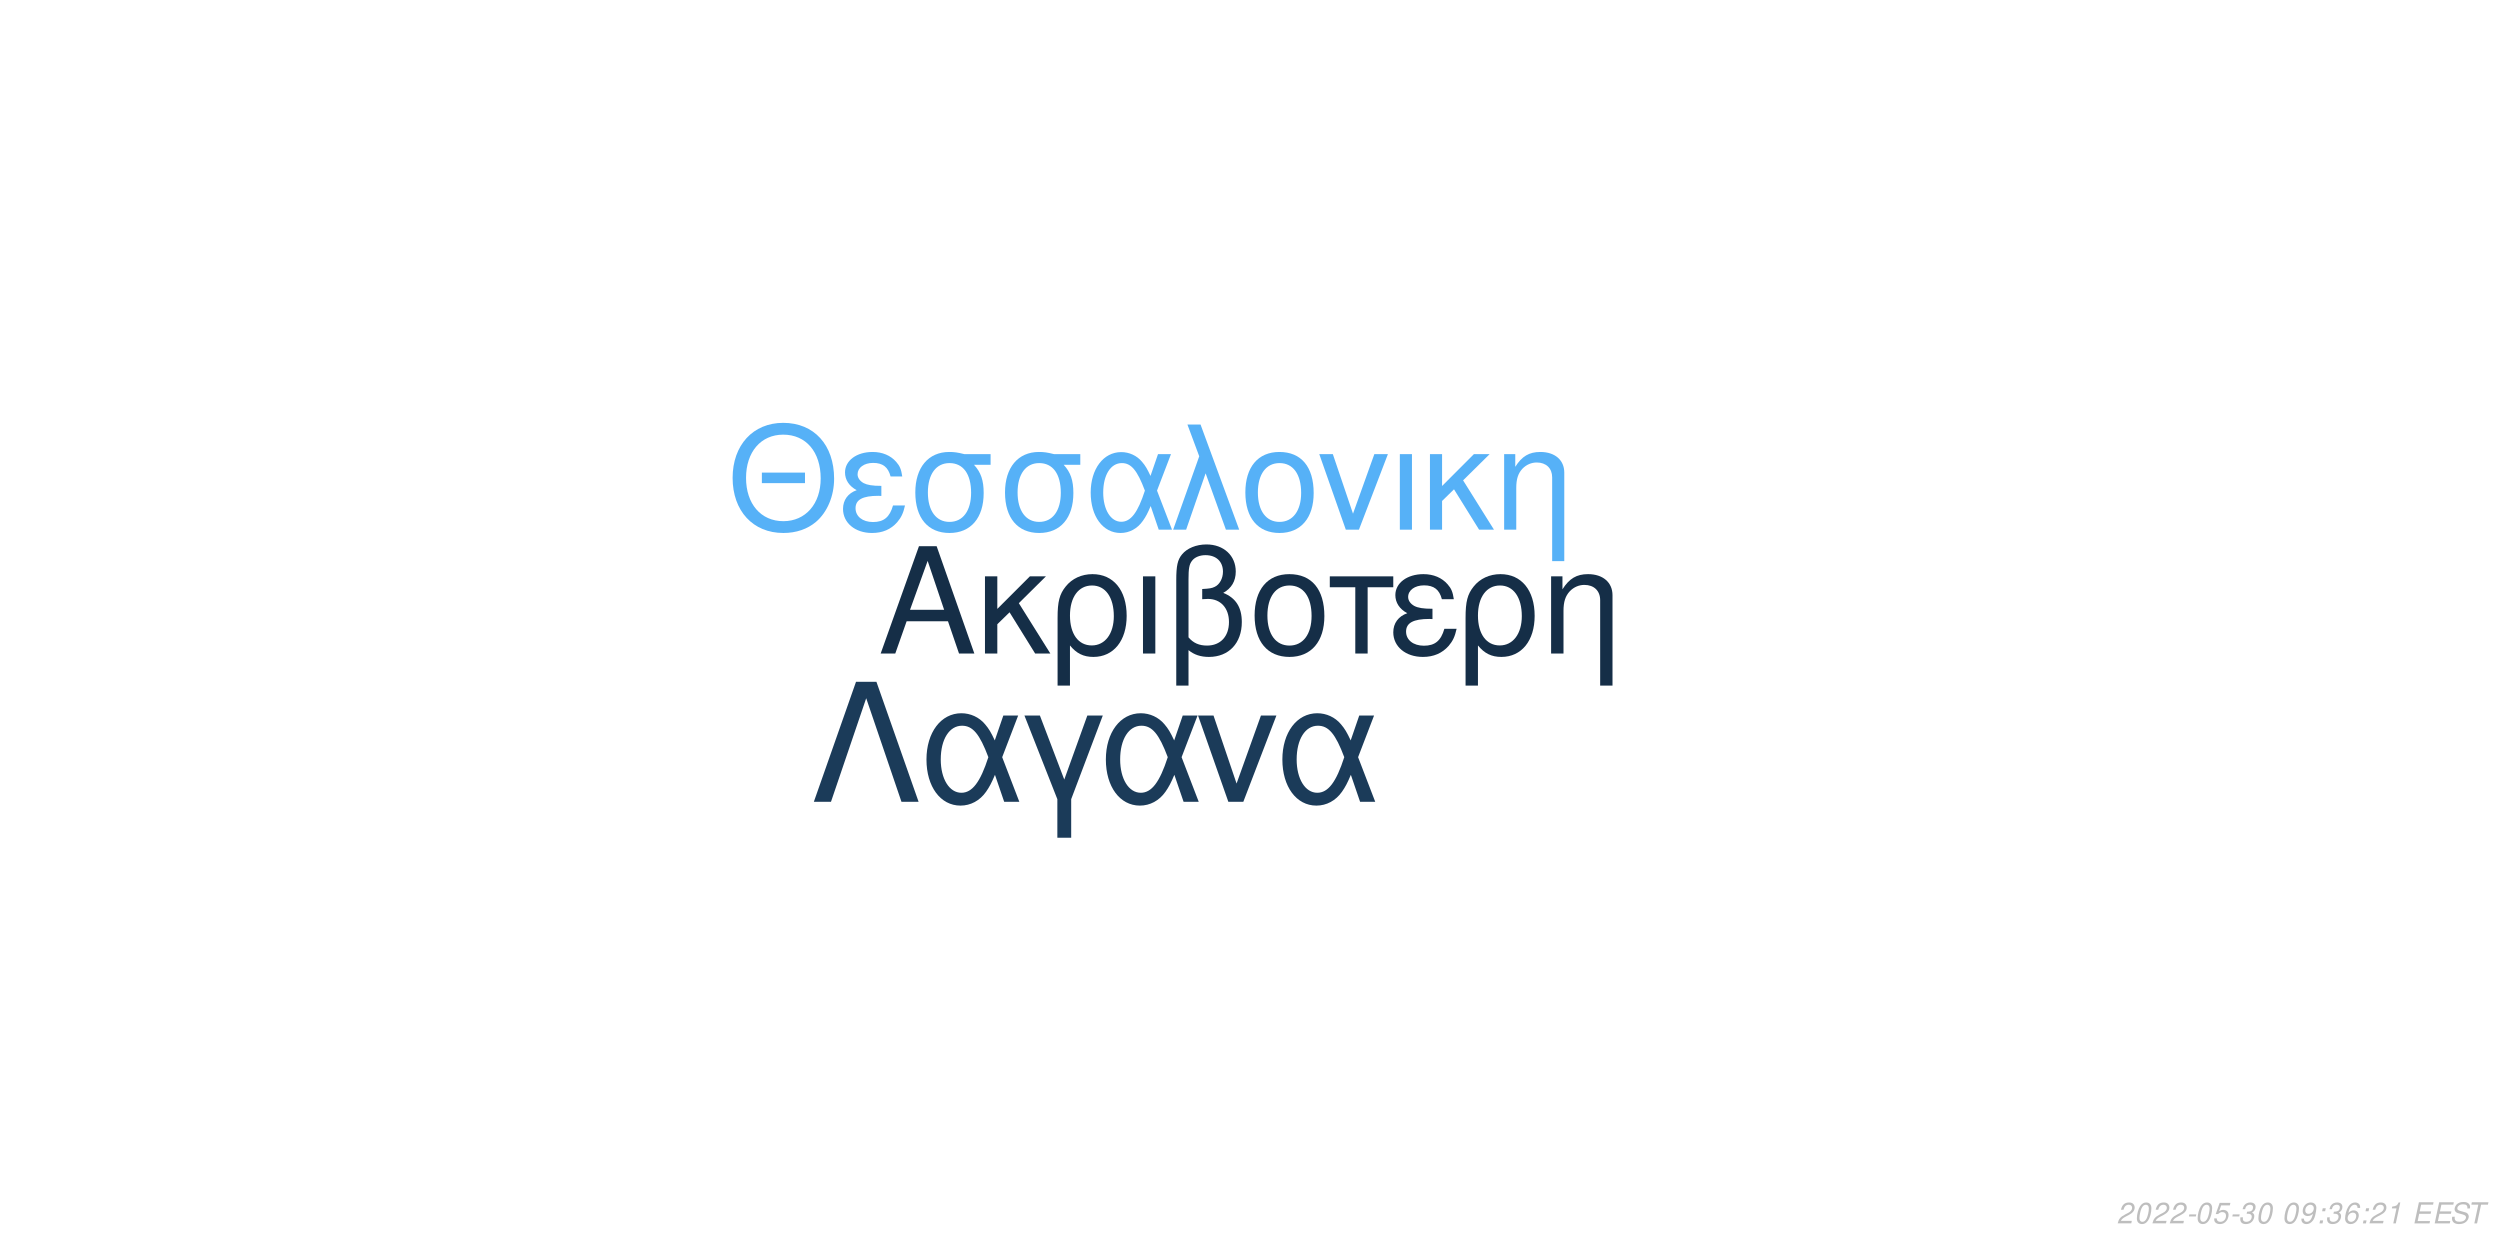
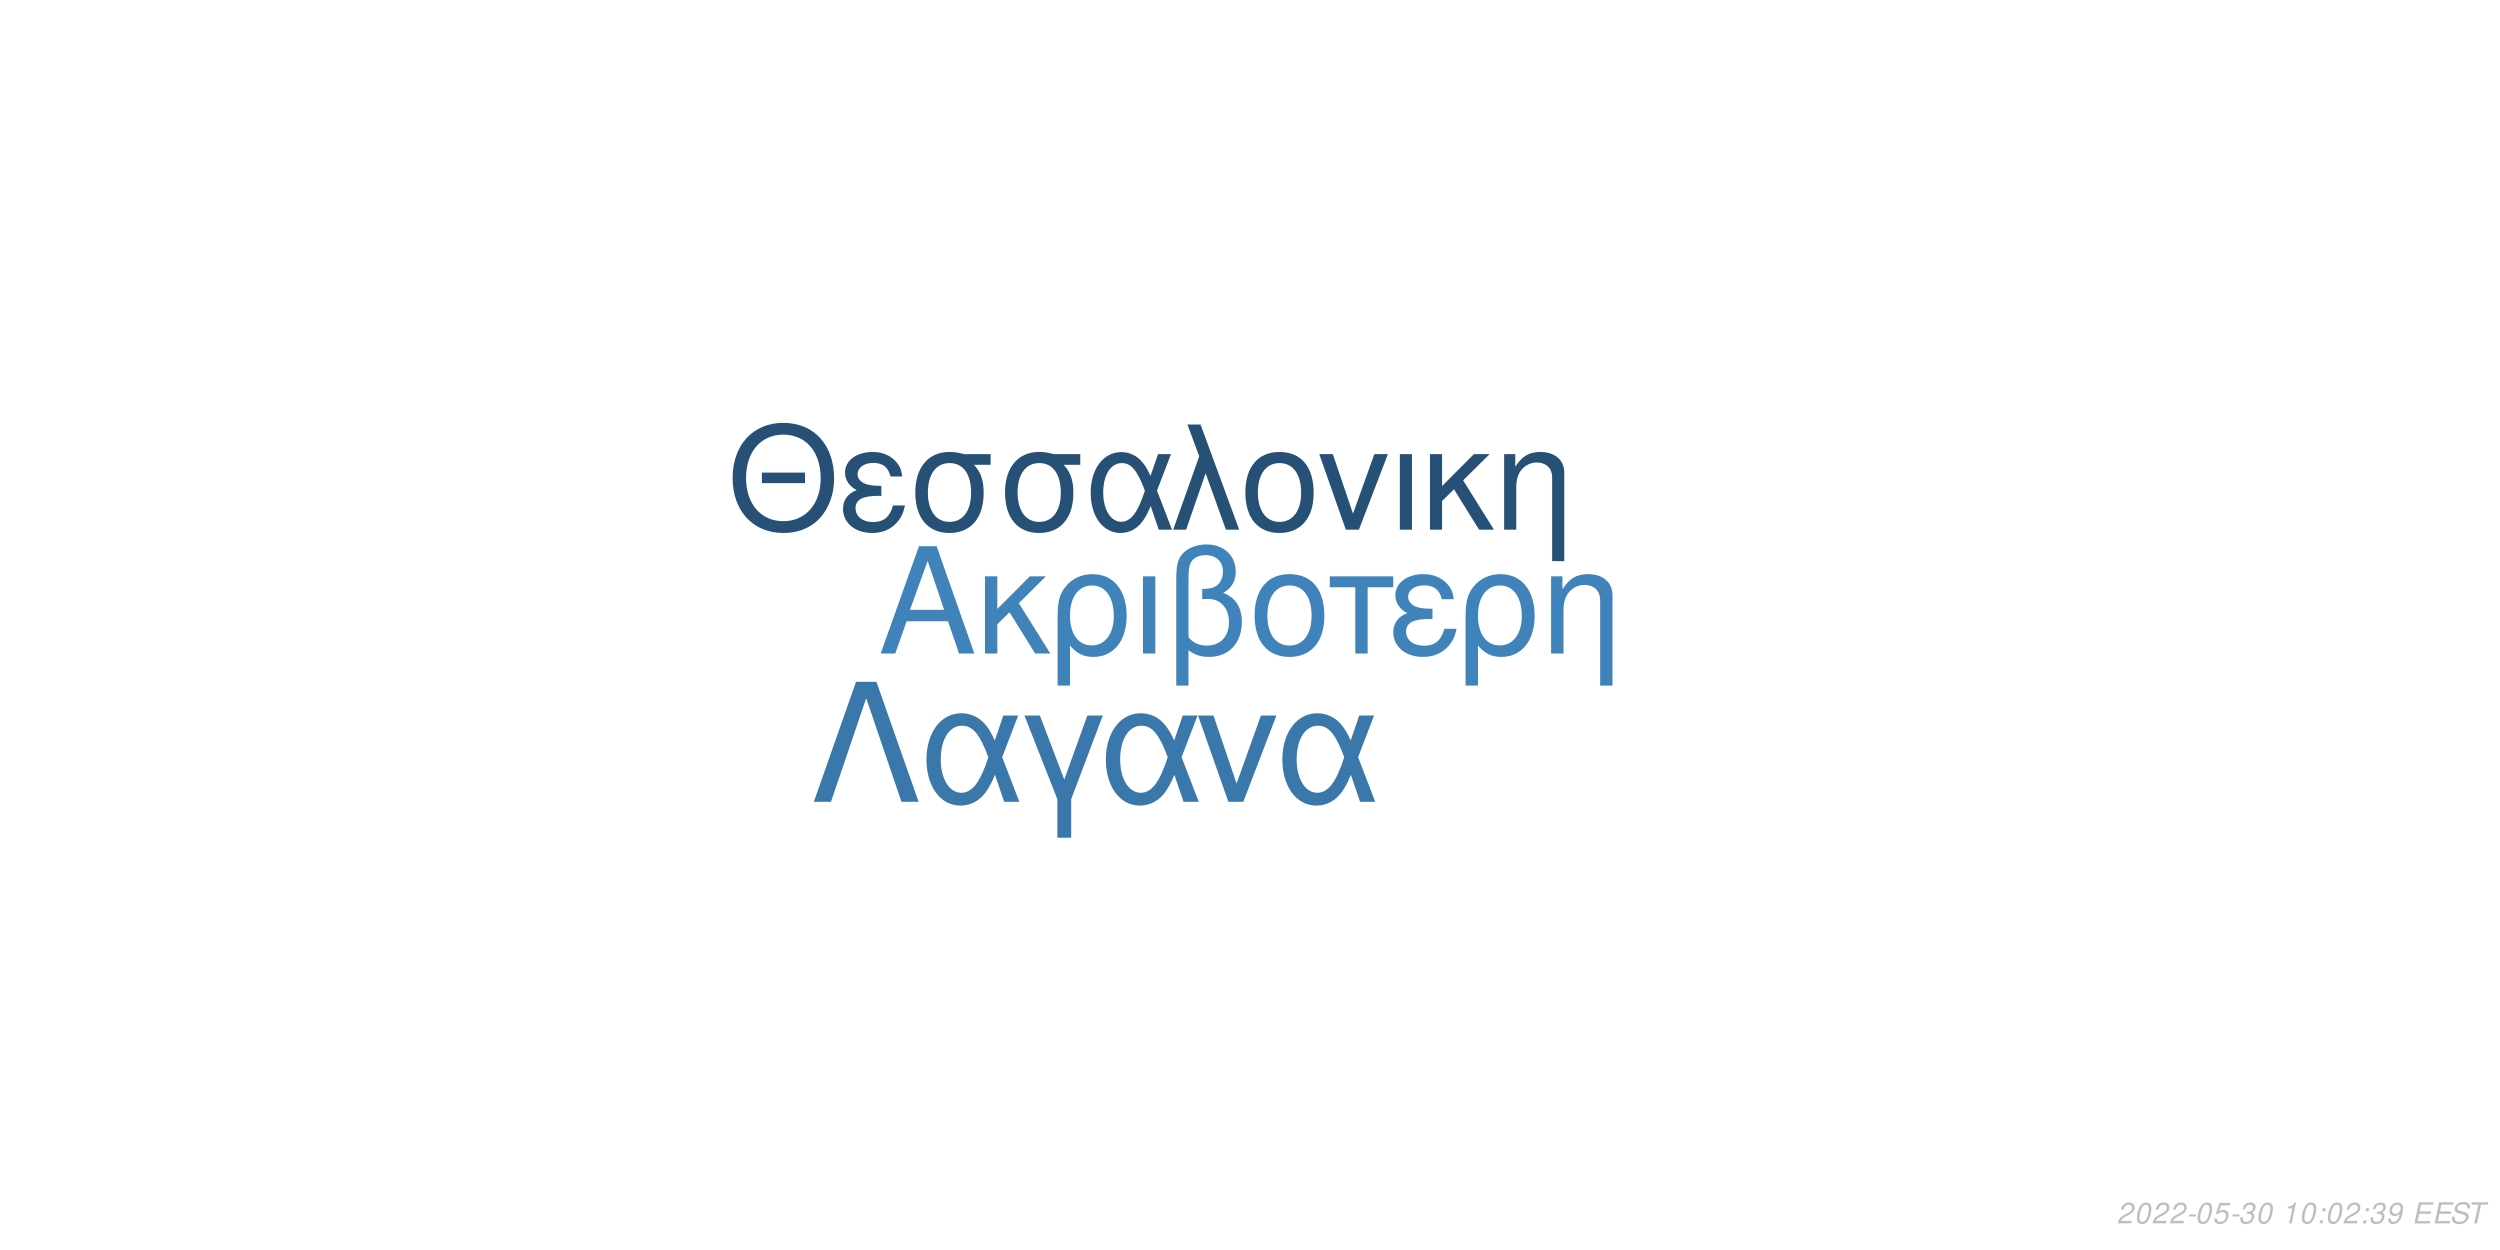
<svg xmlns="http://www.w3.org/2000/svg" xmlns:xlink="http://www.w3.org/1999/xlink" width="864pt" height="432pt" viewBox="0 0 864 432" version="1.1">
  <defs>
    <g>
      <symbol overflow="visible" id="glyph0-0">
        <path style="stroke:none;" d="" />
      </symbol>
      <symbol overflow="visible" id="glyph0-1">
        <path style="stroke:none;" d="M 24.125 -11.141 L 27.938 0 L 33.234 0 L 20.203 -37.094 L 14.094 -37.094 L 0.859 0 L 5.906 0 L 9.828 -11.141 Z M 22.797 -15.109 L 11 -15.109 L 17.094 -32.016 Z M 22.797 -15.109 " />
      </symbol>
      <symbol overflow="visible" id="glyph0-2">
        <path style="stroke:none;" d="M 7.172 -15.422 L 7.172 -26.672 L 2.906 -26.672 L 2.906 0 L 7.172 0 L 7.172 -10.125 L 11.406 -14.25 L 20.25 0 L 25.5 0 L 14.609 -17.406 L 23.969 -26.672 L 18.422 -26.672 Z M 7.172 -15.422 " />
      </symbol>
      <symbol overflow="visible" id="glyph0-3">
        <path style="stroke:none;" d="M 3 11.094 L 7.281 11.094 L 7.281 -2.797 C 9.516 -0.047 11.953 1.172 15.375 1.172 C 22.344 1.172 26.875 -4.422 26.875 -13.031 C 26.875 -21.891 22.297 -27.438 15.062 -27.438 C 11.297 -27.438 7.984 -25.906 5.797 -23.156 C 3.672 -20.516 3 -17.969 3 -12.359 Z M 14.906 -23.516 C 19.547 -23.516 22.438 -19.438 22.438 -12.922 C 22.438 -6.812 19.391 -2.797 14.812 -2.797 C 10.172 -2.797 7.281 -6.766 7.281 -13.125 C 7.281 -19.484 10.234 -23.516 14.906 -23.516 Z M 14.906 -23.516 " />
      </symbol>
      <symbol overflow="visible" id="glyph0-4">
        <path style="stroke:none;" d="M 3.516 0 L 7.781 0 L 7.781 -26.672 L 3.516 -26.672 Z M 3.516 0 " />
      </symbol>
      <symbol overflow="visible" id="glyph0-5">
        <path style="stroke:none;" d="M 4.016 11.094 L 8.25 11.094 L 8.25 -1.172 C 10.172 0.406 12.422 1.172 15.312 1.172 C 22.188 1.172 26.672 -3.609 26.672 -10.891 C 26.672 -15.984 24.578 -19.234 20.25 -20.969 C 23.109 -22.547 24.578 -25.031 24.578 -28.344 C 24.578 -33.844 20.406 -37.703 14.453 -37.703 C 10.938 -37.703 7.734 -36.391 6 -34.25 C 4.484 -32.422 4.016 -30.328 4.016 -25.391 Z M 8.25 -25.656 C 8.25 -29.359 8.5 -30.844 9.469 -32.062 C 10.375 -33.281 12.156 -34 14.094 -34 C 17.812 -34 20.156 -31.812 20.156 -28.297 C 20.156 -25.953 18.984 -23.812 17.297 -23.047 C 16.281 -22.547 15.469 -22.438 12.984 -22.297 L 12.984 -18.781 C 13.734 -18.828 14.344 -18.875 14.969 -18.875 C 19.344 -18.875 22.234 -15.719 22.234 -10.891 C 22.234 -5.906 19.281 -2.75 14.656 -2.75 C 11.953 -2.75 9.922 -3.609 8.25 -5.594 Z M 8.25 -25.656 " />
      </symbol>
      <symbol overflow="visible" id="glyph0-6">
        <path style="stroke:none;" d="M 14.094 -27.438 C 6.562 -27.438 2.094 -22.094 2.094 -13.125 C 2.094 -4.125 6.562 1.172 14.141 1.172 C 21.672 1.172 26.203 -4.172 26.203 -12.922 C 26.203 -22.188 21.828 -27.438 14.094 -27.438 Z M 14.141 -23.516 C 18.938 -23.516 21.781 -19.594 21.781 -12.984 C 21.781 -6.672 18.828 -2.75 14.141 -2.75 C 9.422 -2.75 6.516 -6.672 6.516 -13.125 C 6.516 -19.594 9.422 -23.516 14.141 -23.516 Z M 14.141 -23.516 " />
      </symbol>
      <symbol overflow="visible" id="glyph0-7">
        <path style="stroke:none;" d="M 7.891 0 L 12.156 0 L 12.156 -22.906 L 21.016 -22.906 L 21.016 -26.672 L -0.922 -26.672 L -0.922 -22.906 L 7.891 -22.906 Z M 7.891 0 " />
      </symbol>
      <symbol overflow="visible" id="glyph0-8">
        <path style="stroke:none;" d="M 14.562 -15.469 C 11.344 -15.469 9.562 -15.781 8.297 -16.438 C 6.922 -17.203 6.156 -18.328 6.156 -19.547 C 6.156 -21.891 8.453 -23.562 11.656 -23.562 C 15.062 -23.562 16.953 -22.094 17.812 -18.781 L 21.938 -18.781 C 21.578 -21.266 21.062 -22.5 19.797 -23.922 C 17.812 -26.203 14.906 -27.438 11.453 -27.438 C 5.797 -27.438 1.734 -24.375 1.734 -20.203 C 1.734 -17.609 3.156 -15.375 5.859 -13.938 C 2.797 -12.875 1.016 -10.484 1.016 -7.328 C 1.016 -2.391 5.297 1.172 11.25 1.172 C 14.969 1.172 17.906 -0.109 20.156 -2.641 C 21.578 -4.328 22.297 -5.797 22.906 -8.547 L 18.672 -8.547 C 17.5 -4.422 15.422 -2.703 11.609 -2.703 C 7.938 -2.703 5.438 -4.688 5.438 -7.578 C 5.438 -10.578 7.938 -11.953 13.484 -11.953 C 13.641 -11.953 14.094 -11.953 14.562 -11.906 Z M 14.562 -15.469 " />
      </symbol>
      <symbol overflow="visible" id="glyph0-9">
        <path style="stroke:none;" d="M 3.562 -26.672 L 3.562 0 L 7.844 0 L 7.844 -14.703 C 7.844 -17.906 8.5 -19.891 10.031 -21.531 C 11.406 -22.953 13.188 -23.719 15.062 -23.719 C 18.375 -23.719 20.516 -21.672 20.516 -18.469 L 20.516 11.094 L 24.781 11.094 L 24.781 -20.156 C 24.781 -24.578 21.469 -27.438 16.328 -27.438 C 12.359 -27.438 9.828 -25.906 7.484 -22.188 L 7.484 -26.672 Z M 3.562 -26.672 " />
      </symbol>
      <symbol overflow="visible" id="glyph1-0">
        <path style="stroke:none;" d="" />
      </symbol>
      <symbol overflow="visible" id="glyph1-1">
        <path style="stroke:none;" d="M 26.859 -19.734 L 11.953 -19.734 L 11.953 -16.094 L 26.859 -16.094 Z M 19.328 -36.922 C 8.922 -36.922 1.844 -29.25 1.844 -17.891 C 1.844 -6.484 8.875 1.141 19.391 1.141 C 23.812 1.141 27.703 -0.203 30.641 -2.688 C 34.578 -6.031 36.922 -11.656 36.922 -17.594 C 36.922 -29.297 30 -36.922 19.328 -36.922 Z M 19.328 -32.844 C 27.203 -32.844 32.281 -26.906 32.281 -17.688 C 32.281 -8.922 27.062 -2.938 19.391 -2.938 C 11.609 -2.938 6.484 -8.922 6.484 -17.891 C 6.484 -26.859 11.609 -32.844 19.328 -32.844 Z M 19.328 -32.844 " />
      </symbol>
      <symbol overflow="visible" id="glyph1-2">
        <path style="stroke:none;" d="M 14.25 -15.141 C 11.109 -15.141 9.375 -15.453 8.125 -16.094 C 6.781 -16.844 6.031 -17.938 6.031 -19.141 C 6.031 -21.422 8.266 -23.078 11.406 -23.078 C 14.75 -23.078 16.594 -21.625 17.438 -18.391 L 21.469 -18.391 C 21.125 -20.828 20.625 -22.031 19.391 -23.422 C 17.438 -25.656 14.594 -26.859 11.219 -26.859 C 5.688 -26.859 1.688 -23.875 1.688 -19.781 C 1.688 -17.234 3.094 -15.047 5.734 -13.656 C 2.734 -12.609 1 -10.266 1 -7.172 C 1 -2.344 5.188 1.141 11.016 1.141 C 14.656 1.141 17.547 -0.094 19.734 -2.594 C 21.125 -4.234 21.828 -5.688 22.422 -8.375 L 18.281 -8.375 C 17.141 -4.328 15.094 -2.641 11.359 -2.641 C 7.766 -2.641 5.328 -4.578 5.328 -7.422 C 5.328 -10.359 7.766 -11.703 13.203 -11.703 C 13.359 -11.703 13.797 -11.703 14.25 -11.656 Z M 14.25 -15.141 " />
      </symbol>
      <symbol overflow="visible" id="glyph1-3">
        <path style="stroke:none;" d="M 29 -26.109 L 19.938 -26.109 C 17.594 -26.703 16.438 -26.859 14.703 -26.859 C 7.469 -26.859 2.984 -21.469 2.984 -12.859 C 2.984 -4.031 7.375 1.141 14.797 1.141 C 22.172 1.141 26.609 -4.078 26.609 -12.656 C 26.609 -17.047 25.656 -19.828 23.266 -22.422 L 29 -22.422 Z M 14.797 -23.016 C 19.531 -23.016 22.266 -19.234 22.266 -12.75 C 22.266 -6.531 19.438 -2.688 14.797 -2.688 C 10.172 -2.688 7.328 -6.531 7.328 -12.859 C 7.328 -19.188 10.172 -23.016 14.797 -23.016 Z M 14.797 -23.016 " />
      </symbol>
      <symbol overflow="visible" id="glyph1-4">
        <path style="stroke:none;" d="M 29.344 -26.109 L 24.859 -26.109 L 22.266 -18.578 C 21.125 -21.031 20.484 -22.125 19.328 -23.469 C 17.547 -25.609 14.906 -26.812 12.156 -26.812 C 5.984 -26.812 1.594 -20.984 1.594 -12.812 C 1.594 -4.578 5.828 1.141 11.906 1.141 C 14.953 1.141 17.734 -0.344 19.625 -3.047 C 20.672 -4.531 21.281 -5.688 22.328 -8.172 L 25.109 0 L 29.703 0 L 24.516 -13.5 Z M 20.328 -13.5 C 17.891 -5.922 15.453 -2.734 12.156 -2.734 C 8.516 -2.734 5.922 -6.922 5.922 -12.812 C 5.922 -18.938 8.516 -23.016 12.359 -23.016 C 15.594 -23.016 17.688 -20.531 20.328 -13.5 Z M 20.328 -13.5 " />
      </symbol>
      <symbol overflow="visible" id="glyph1-5">
        <path style="stroke:none;" d="M 1.094 0 L 5.578 0 L 12.312 -19.484 L 19.328 0 L 23.922 0 L 10.562 -36.328 L 6.031 -36.328 L 10.109 -25.359 Z M 1.094 0 " />
      </symbol>
      <symbol overflow="visible" id="glyph1-6">
        <path style="stroke:none;" d="M 13.797 -26.859 C 6.422 -26.859 2.047 -21.625 2.047 -12.859 C 2.047 -4.031 6.422 1.141 13.859 1.141 C 21.234 1.141 25.656 -4.078 25.656 -12.656 C 25.656 -21.719 21.375 -26.859 13.797 -26.859 Z M 13.859 -23.016 C 18.531 -23.016 21.328 -19.188 21.328 -12.703 C 21.328 -6.531 18.438 -2.688 13.859 -2.688 C 9.219 -2.688 6.375 -6.531 6.375 -12.859 C 6.375 -19.188 9.219 -23.016 13.859 -23.016 Z M 13.859 -23.016 " />
      </symbol>
      <symbol overflow="visible" id="glyph1-7">
        <path style="stroke:none;" d="M 14.297 0 L 24.312 -26.109 L 19.625 -26.109 L 12.25 -5.531 L 5.281 -26.109 L 0.594 -26.109 L 9.766 0 Z M 14.297 0 " />
      </symbol>
      <symbol overflow="visible" id="glyph1-8">
        <path style="stroke:none;" d="M 3.438 0 L 7.625 0 L 7.625 -26.109 L 3.438 -26.109 Z M 3.438 0 " />
      </symbol>
      <symbol overflow="visible" id="glyph1-9">
        <path style="stroke:none;" d="M 7.031 -15.094 L 7.031 -26.109 L 2.844 -26.109 L 2.844 0 L 7.031 0 L 7.031 -9.922 L 11.156 -13.953 L 19.828 0 L 24.969 0 L 14.297 -17.047 L 23.469 -26.109 L 18.031 -26.109 Z M 7.031 -15.094 " />
      </symbol>
      <symbol overflow="visible" id="glyph1-10">
        <path style="stroke:none;" d="M 3.484 -26.109 L 3.484 0 L 7.672 0 L 7.672 -14.406 C 7.672 -17.547 8.328 -19.484 9.812 -21.078 C 11.156 -22.469 12.906 -23.219 14.75 -23.219 C 17.984 -23.219 20.078 -21.234 20.078 -18.094 L 20.078 10.859 L 24.266 10.859 L 24.266 -19.734 C 24.266 -24.062 21.031 -26.859 16 -26.859 C 12.109 -26.859 9.609 -25.359 7.328 -21.719 L 7.328 -26.109 Z M 3.484 -26.109 " />
      </symbol>
      <symbol overflow="visible" id="glyph2-0">
        <path style="stroke:none;" d="" />
      </symbol>
      <symbol overflow="visible" id="glyph2-1">
        <path style="stroke:none;" d="M 22.531 -41.484 L 15.484 -41.484 L 0.906 0 L 6.828 0 L 19 -35.797 L 31.188 0 L 37.109 0 Z M 22.531 -41.484 " />
      </symbol>
      <symbol overflow="visible" id="glyph2-2">
        <path style="stroke:none;" d="M 33.516 -29.812 L 28.391 -29.812 L 25.438 -21.219 C 24.125 -24.016 23.391 -25.266 22.078 -26.797 C 20.031 -29.25 17.016 -30.609 13.891 -30.609 C 6.828 -30.609 1.828 -23.953 1.828 -14.625 C 1.828 -5.234 6.656 1.312 13.594 1.312 C 17.078 1.312 20.266 -0.391 22.422 -3.469 C 23.609 -5.172 24.297 -6.484 25.5 -9.328 L 28.688 0 L 33.922 0 L 28 -15.422 Z M 23.219 -15.422 C 20.422 -6.766 17.641 -3.125 13.891 -3.125 C 9.734 -3.125 6.766 -7.906 6.766 -14.625 C 6.766 -21.625 9.734 -26.297 14.109 -26.297 C 17.812 -26.297 20.203 -23.453 23.219 -15.422 Z M 23.219 -15.422 " />
      </symbol>
      <symbol overflow="visible" id="glyph2-3">
        <path style="stroke:none;" d="M 12.062 12.406 L 16.844 12.406 L 16.844 -0.906 L 27.766 -29.812 L 22.422 -29.812 L 14.453 -7.688 L 6.031 -29.812 L 0.688 -29.812 L 12.062 -0.906 Z M 12.062 12.406 " />
      </symbol>
      <symbol overflow="visible" id="glyph2-4">
        <path style="stroke:none;" d="M 16.328 0 L 27.766 -29.812 L 22.422 -29.812 L 14 -6.312 L 6.031 -29.812 L 0.688 -29.812 L 11.156 0 Z M 16.328 0 " />
      </symbol>
      <symbol overflow="visible" id="glyph3-0">
        <path style="stroke:none;" d="" />
      </symbol>
      <symbol overflow="visible" id="glyph3-1">
        <path style="stroke:none;" d="M 5.234 -0.875 L 1.469 -0.875 C 1.641 -1.375 2.203 -1.891 3.109 -2.344 L 4.234 -2.938 C 5.562 -3.625 6.219 -4.469 6.219 -5.484 C 6.219 -5.938 6.062 -6.359 5.797 -6.656 C 5.469 -7.047 4.984 -7.234 4.312 -7.234 C 2.766 -7.234 1.891 -6.453 1.484 -4.734 L 2.375 -4.734 C 2.484 -5.188 2.609 -5.484 2.797 -5.75 C 3.094 -6.203 3.609 -6.453 4.188 -6.453 C 4.891 -6.453 5.344 -6.031 5.344 -5.375 C 5.344 -4.703 4.859 -4.094 4.016 -3.656 L 2.984 -3.125 C 1.234 -2.188 0.797 -1.656 0.344 -0.016 L 5.047 -0.016 Z M 5.234 -0.875 " />
      </symbol>
      <symbol overflow="visible" id="glyph3-2">
        <path style="stroke:none;" d="M 4.203 -7.234 C 3.375 -7.234 2.688 -6.812 2.125 -5.984 C 1.484 -5.047 0.984 -3.188 0.984 -1.734 C 0.984 -1.109 1.172 -0.562 1.484 -0.266 C 1.797 0.047 2.281 0.234 2.766 0.234 C 3.625 0.234 4.281 -0.156 4.859 -1.016 C 5.516 -1.953 6 -3.797 6 -5.266 C 6 -6.5 5.328 -7.234 4.203 -7.234 Z M 4.094 -6.453 C 4.734 -6.453 5.125 -5.984 5.125 -5.156 C 5.125 -4.203 4.781 -2.625 4.406 -1.812 C 3.984 -0.938 3.516 -0.547 2.875 -0.547 C 2.25 -0.547 1.875 -1.031 1.875 -1.828 C 1.875 -2.797 2.203 -4.344 2.594 -5.203 C 2.984 -6.047 3.453 -6.453 4.094 -6.453 Z M 4.094 -6.453 " />
      </symbol>
      <symbol overflow="visible" id="glyph3-3">
        <path style="stroke:none;" d="M 3.516 -3.125 L 1.125 -3.125 L 0.969 -2.406 L 3.359 -2.406 Z M 3.516 -3.125 " />
      </symbol>
      <symbol overflow="visible" id="glyph3-4">
        <path style="stroke:none;" d="M 6.297 -7.094 L 2.594 -7.094 L 1.234 -3.234 L 2.047 -3.234 C 2.656 -3.766 2.938 -3.906 3.531 -3.906 C 4.328 -3.906 4.797 -3.453 4.797 -2.688 C 4.797 -1.438 3.969 -0.547 2.828 -0.547 C 2.031 -0.547 1.609 -0.938 1.578 -1.734 L 0.703 -1.734 L 0.703 -1.516 C 0.703 -0.938 0.844 -0.547 1.188 -0.266 C 1.562 0.062 2.078 0.234 2.703 0.234 C 3.656 0.234 4.391 -0.156 4.984 -0.922 C 5.422 -1.5 5.672 -2.234 5.672 -2.953 C 5.672 -4 4.938 -4.672 3.812 -4.672 C 3.328 -4.672 2.906 -4.547 2.406 -4.234 L 3.109 -6.219 L 6.109 -6.219 Z M 6.297 -7.094 " />
      </symbol>
      <symbol overflow="visible" id="glyph3-5">
        <path style="stroke:none;" d="M 2.922 -3.312 C 3.125 -3.344 3.234 -3.344 3.375 -3.344 C 4.203 -3.344 4.688 -3 4.688 -2.406 C 4.688 -1.312 3.906 -0.547 2.781 -0.547 C 2.047 -0.547 1.594 -0.938 1.594 -1.562 C 1.594 -1.719 1.609 -1.844 1.656 -2.094 L 0.766 -2.094 C 0.734 -1.797 0.719 -1.641 0.719 -1.469 C 0.719 -0.375 1.406 0.234 2.641 0.234 C 3.547 0.234 4.297 -0.078 4.812 -0.656 C 5.266 -1.156 5.562 -1.875 5.562 -2.547 C 5.562 -3.125 5.344 -3.453 4.797 -3.734 C 5.641 -4.234 6.016 -4.844 6.016 -5.734 C 6.016 -6.656 5.312 -7.234 4.203 -7.234 C 3.375 -7.234 2.672 -6.938 2.188 -6.375 C 1.891 -6.031 1.703 -5.641 1.516 -4.906 L 2.391 -4.906 C 2.5 -5.359 2.594 -5.594 2.734 -5.812 C 3.047 -6.234 3.516 -6.453 4.078 -6.453 C 4.734 -6.453 5.141 -6.125 5.141 -5.578 C 5.141 -5.188 5.016 -4.797 4.797 -4.547 C 4.516 -4.234 4 -4.062 3.266 -4.062 L 3.078 -4.062 Z M 2.922 -3.312 " />
      </symbol>
      <symbol overflow="visible" id="glyph3-6">
        <path style="stroke:none;" d="" />
      </symbol>
      <symbol overflow="visible" id="glyph3-7">
-         <path style="stroke:none;" d="M 0.844 -1.656 C 0.844 -1.547 0.844 -1.438 0.844 -1.375 C 0.844 -0.406 1.531 0.234 2.578 0.234 C 3.203 0.234 3.766 0.016 4.297 -0.438 C 4.938 -1 5.312 -1.656 5.594 -2.719 C 5.844 -3.672 6.016 -4.766 6.016 -5.375 C 6.016 -5.844 5.844 -6.328 5.547 -6.656 C 5.203 -7.031 4.703 -7.234 4.062 -7.234 C 2.516 -7.234 1.297 -5.938 1.297 -4.266 C 1.297 -3.203 1.984 -2.547 3.047 -2.547 C 3.484 -2.547 3.953 -2.672 4.281 -2.891 C 4.406 -2.984 4.547 -3.078 4.828 -3.344 C 4.438 -1.484 3.703 -0.547 2.703 -0.547 C 2.109 -0.547 1.719 -0.938 1.719 -1.547 L 1.719 -1.656 Z M 3.953 -6.453 C 4.625 -6.453 5.141 -5.953 5.141 -5.281 C 5.141 -4.188 4.312 -3.312 3.297 -3.312 C 2.594 -3.312 2.172 -3.734 2.172 -4.453 C 2.172 -5.562 2.984 -6.453 3.953 -6.453 Z M 3.953 -6.453 " />
+         <path style="stroke:none;" d="M 3.703 -5.188 L 2.594 0 L 3.469 0 L 5.016 -7.234 L 4.438 -7.234 C 3.906 -6.156 3.688 -6.016 2.234 -5.812 L 2.109 -5.188 Z M 3.703 -5.188 " />
      </symbol>
      <symbol overflow="visible" id="glyph3-8">
        <path style="stroke:none;" d="M 2.359 -1.031 L 1.312 -1.031 L 1.094 0 L 2.141 0 Z M 3.266 -5.234 L 2.219 -5.234 L 2 -4.203 L 3.047 -4.203 Z M 3.266 -5.234 " />
      </symbol>
      <symbol overflow="visible" id="glyph3-9">
-         <path style="stroke:none;" d="M 6.125 -5.344 L 6.141 -5.625 C 6.141 -6.609 5.453 -7.234 4.391 -7.234 C 3.438 -7.234 2.641 -6.719 2.016 -5.703 C 1.422 -4.781 0.938 -2.953 0.938 -1.688 C 0.938 -0.516 1.688 0.234 2.859 0.234 C 3.703 0.234 4.438 -0.156 5 -0.875 C 5.406 -1.422 5.672 -2.156 5.672 -2.766 C 5.672 -3.812 4.969 -4.5 3.906 -4.5 C 3.234 -4.5 2.672 -4.234 2.094 -3.625 C 2.406 -5.375 3.234 -6.453 4.25 -6.453 C 4.703 -6.453 5.062 -6.234 5.172 -5.844 C 5.203 -5.719 5.234 -5.578 5.25 -5.344 Z M 3.656 -3.734 C 4.344 -3.734 4.797 -3.281 4.797 -2.625 C 4.797 -1.469 3.984 -0.547 2.984 -0.547 C 2.297 -0.547 1.812 -1.047 1.812 -1.766 C 1.812 -2.859 2.625 -3.734 3.656 -3.734 Z M 3.656 -3.734 " />
+         <path style="stroke:none;" d="M 0.844 -1.656 C 0.844 -1.547 0.844 -1.438 0.844 -1.375 C 0.844 -0.406 1.531 0.234 2.578 0.234 C 3.203 0.234 3.766 0.016 4.297 -0.438 C 4.938 -1 5.312 -1.656 5.594 -2.719 C 5.844 -3.672 6.016 -4.766 6.016 -5.375 C 6.016 -5.844 5.844 -6.328 5.547 -6.656 C 5.203 -7.031 4.703 -7.234 4.062 -7.234 C 2.516 -7.234 1.297 -5.938 1.297 -4.266 C 1.297 -3.203 1.984 -2.547 3.047 -2.547 C 3.484 -2.547 3.953 -2.672 4.281 -2.891 C 4.406 -2.984 4.547 -3.078 4.828 -3.344 C 4.438 -1.484 3.703 -0.547 2.703 -0.547 C 2.109 -0.547 1.719 -0.938 1.719 -1.547 L 1.719 -1.656 Z M 3.953 -6.453 C 4.625 -6.453 5.141 -5.953 5.141 -5.281 C 5.141 -4.188 4.312 -3.312 3.297 -3.312 C 2.594 -3.312 2.172 -3.734 2.172 -4.453 C 2.172 -5.562 2.984 -6.453 3.953 -6.453 Z M 3.953 -6.453 " />
      </symbol>
      <symbol overflow="visible" id="glyph3-10">
-         <path style="stroke:none;" d="M 3.703 -5.188 L 2.594 0 L 3.469 0 L 5.016 -7.234 L 4.438 -7.234 C 3.906 -6.156 3.688 -6.016 2.234 -5.812 L 2.109 -5.188 Z M 3.703 -5.188 " />
+         <path style="stroke:none;" d="M 2.547 -3.312 L 6.5 -3.312 L 6.688 -4.141 L 2.719 -4.141 L 3.219 -6.469 L 7.344 -6.469 L 7.516 -7.297 L 2.453 -7.297 L 0.906 0 L 6.125 0 L 6.297 -0.812 L 2.016 -0.812 Z M 2.547 -3.312 " />
      </symbol>
      <symbol overflow="visible" id="glyph3-11">
-         <path style="stroke:none;" d="M 2.547 -3.312 L 6.5 -3.312 L 6.688 -4.141 L 2.719 -4.141 L 3.219 -6.469 L 7.344 -6.469 L 7.516 -7.297 L 2.453 -7.297 L 0.906 0 L 6.125 0 L 6.297 -0.812 L 2.016 -0.812 Z M 2.547 -3.312 " />
+         <path style="stroke:none;" d="M 7.062 -5.156 C 7.125 -5.438 7.141 -5.562 7.141 -5.703 C 7.141 -6.156 6.938 -6.594 6.594 -6.891 C 6.188 -7.25 5.656 -7.406 4.875 -7.406 C 3.844 -7.406 3.047 -7.125 2.5 -6.562 C 2.094 -6.141 1.781 -5.438 1.781 -4.922 C 1.781 -4.297 2.219 -3.766 2.891 -3.562 L 4.594 -3.094 C 5.406 -2.859 5.734 -2.578 5.734 -2.094 C 5.734 -1.781 5.547 -1.406 5.266 -1.141 C 4.844 -0.766 4.266 -0.578 3.453 -0.578 C 2.328 -0.578 1.812 -0.984 1.812 -1.906 C 1.812 -2.047 1.812 -2.125 1.844 -2.312 L 0.984 -2.312 C 0.906 -2.062 0.891 -1.906 0.891 -1.688 C 0.891 -0.484 1.797 0.234 3.297 0.234 C 4.359 0.234 5.234 -0.062 5.812 -0.609 C 6.344 -1.078 6.688 -1.797 6.688 -2.375 C 6.688 -2.641 6.609 -2.906 6.453 -3.156 C 6.234 -3.5 5.938 -3.703 5.469 -3.828 L 3.75 -4.312 C 2.984 -4.547 2.734 -4.734 2.734 -5.188 C 2.734 -5.547 2.875 -5.844 3.188 -6.109 C 3.547 -6.438 4.031 -6.594 4.703 -6.594 C 5.266 -6.594 5.688 -6.484 5.906 -6.297 C 6.094 -6.125 6.219 -5.797 6.219 -5.516 C 6.219 -5.422 6.203 -5.344 6.188 -5.156 Z M 7.062 -5.156 " />
      </symbol>
      <symbol overflow="visible" id="glyph3-12">
-         <path style="stroke:none;" d="M 7.062 -5.156 C 7.125 -5.438 7.141 -5.562 7.141 -5.703 C 7.141 -6.156 6.938 -6.594 6.594 -6.891 C 6.188 -7.25 5.656 -7.406 4.875 -7.406 C 3.844 -7.406 3.047 -7.125 2.5 -6.562 C 2.094 -6.141 1.781 -5.438 1.781 -4.922 C 1.781 -4.297 2.219 -3.766 2.891 -3.562 L 4.594 -3.094 C 5.406 -2.859 5.734 -2.578 5.734 -2.094 C 5.734 -1.781 5.547 -1.406 5.266 -1.141 C 4.844 -0.766 4.266 -0.578 3.453 -0.578 C 2.328 -0.578 1.812 -0.984 1.812 -1.906 C 1.812 -2.047 1.812 -2.125 1.844 -2.312 L 0.984 -2.312 C 0.906 -2.062 0.891 -1.906 0.891 -1.688 C 0.891 -0.484 1.797 0.234 3.297 0.234 C 4.359 0.234 5.234 -0.062 5.812 -0.609 C 6.344 -1.078 6.688 -1.797 6.688 -2.375 C 6.688 -2.641 6.609 -2.906 6.453 -3.156 C 6.234 -3.5 5.938 -3.703 5.469 -3.828 L 3.75 -4.312 C 2.984 -4.547 2.734 -4.734 2.734 -5.188 C 2.734 -5.547 2.875 -5.844 3.188 -6.109 C 3.547 -6.438 4.031 -6.594 4.703 -6.594 C 5.266 -6.594 5.688 -6.484 5.906 -6.297 C 6.094 -6.125 6.219 -5.797 6.219 -5.516 C 6.219 -5.422 6.203 -5.344 6.188 -5.156 Z M 7.062 -5.156 " />
-       </symbol>
-       <symbol overflow="visible" id="glyph3-13">
        <path style="stroke:none;" d="M 4.938 -6.469 L 7.312 -6.469 L 7.484 -7.297 L 1.75 -7.297 L 1.578 -6.469 L 3.984 -6.469 L 2.609 0 L 3.547 0 Z M 4.938 -6.469 " />
      </symbol>
    </g>
  </defs>
  <g id="surface1">
    <rect x="0" y="0" width="864" height="432" style="fill:rgb(100%,100%,100%);fill-opacity:1;stroke:none;" />
-     <g style="fill:rgb(8.235%,18.039%,27.843%);fill-opacity:1;">
+     <g style="fill:rgb(24.706%,51.373%,72.941%);fill-opacity:1;">
      <use xlink:href="#glyph0-1" x="303.5" y="225.861" />
      <use xlink:href="#glyph0-2" x="337.5" y="225.861" />
      <use xlink:href="#glyph0-3" x="362.5" y="225.861" />
      <use xlink:href="#glyph0-4" x="391.5" y="225.861" />
      <use xlink:href="#glyph0-5" x="402.5" y="225.861" />
      <use xlink:href="#glyph0-6" x="431.5" y="225.861" />
      <use xlink:href="#glyph0-7" x="460.5" y="225.861" />
      <use xlink:href="#glyph0-8" x="480.5" y="225.861" />
      <use xlink:href="#glyph0-3" x="503.5" y="225.861" />
      <use xlink:href="#glyph0-9" x="532.5" y="225.861" />
    </g>
-     <g style="fill:rgb(33.725%,69.412%,96.863%);fill-opacity:1;">
+     <g style="fill:rgb(14.902%,31.373%,45.882%);fill-opacity:1;">
      <use xlink:href="#glyph1-1" x="251.348" y="183.058" />
      <use xlink:href="#glyph1-2" x="290.348" y="183.058" />
      <use xlink:href="#glyph1-3" x="313.348" y="183.058" />
      <use xlink:href="#glyph1-3" x="344.348" y="183.058" />
      <use xlink:href="#glyph1-4" x="375.348" y="183.058" />
      <use xlink:href="#glyph1-5" x="404.348" y="183.058" />
      <use xlink:href="#glyph1-6" x="428.348" y="183.058" />
      <use xlink:href="#glyph1-7" x="455.348" y="183.058" />
      <use xlink:href="#glyph1-8" x="480.348" y="183.058" />
      <use xlink:href="#glyph1-9" x="491.348" y="183.058" />
      <use xlink:href="#glyph1-10" x="516.348" y="183.058" />
    </g>
-     <g style="fill:rgb(10.588%,23.137%,34.902%);fill-opacity:1;">
+     <g style="fill:rgb(22.745%,47.059%,67.059%);fill-opacity:1;">
      <use xlink:href="#glyph2-1" x="280.359" y="277.105" />
      <use xlink:href="#glyph2-2" x="318.359" y="277.105" />
      <use xlink:href="#glyph2-3" x="353.359" y="277.105" />
      <use xlink:href="#glyph2-2" x="380.359" y="277.105" />
      <use xlink:href="#glyph2-4" x="413.359" y="277.105" />
      <use xlink:href="#glyph2-2" x="441.359" y="277.105" />
    </g>
    <g style="fill:rgb(74.51%,74.51%,74.51%);fill-opacity:1;">
      <use xlink:href="#glyph3-1" x="731.52" y="422.81" />
      <use xlink:href="#glyph3-2" x="737.52" y="422.81" />
      <use xlink:href="#glyph3-1" x="743.52" y="422.81" />
      <use xlink:href="#glyph3-1" x="749.52" y="422.81" />
      <use xlink:href="#glyph3-3" x="755.52" y="422.81" />
      <use xlink:href="#glyph3-2" x="758.52" y="422.81" />
      <use xlink:href="#glyph3-4" x="764.52" y="422.81" />
      <use xlink:href="#glyph3-3" x="770.52" y="422.81" />
      <use xlink:href="#glyph3-5" x="773.52" y="422.81" />
      <use xlink:href="#glyph3-2" x="779.52" y="422.81" />
      <use xlink:href="#glyph3-6" x="785.52" y="422.81" />
-       <use xlink:href="#glyph3-2" x="788.52" y="422.81" />
-       <use xlink:href="#glyph3-7" x="794.52" y="422.81" />
+       <use xlink:href="#glyph3-7" x="788.52" y="422.81" />
+       <use xlink:href="#glyph3-2" x="794.52" y="422.81" />
      <use xlink:href="#glyph3-8" x="800.52" y="422.81" />
-       <use xlink:href="#glyph3-5" x="803.52" y="422.81" />
-       <use xlink:href="#glyph3-9" x="809.52" y="422.81" />
+       <use xlink:href="#glyph3-2" x="803.52" y="422.81" />
+       <use xlink:href="#glyph3-1" x="809.52" y="422.81" />
      <use xlink:href="#glyph3-8" x="815.52" y="422.81" />
-       <use xlink:href="#glyph3-1" x="818.52" y="422.81" />
-       <use xlink:href="#glyph3-10" x="824.52" y="422.81" />
+       <use xlink:href="#glyph3-5" x="818.52" y="422.81" />
+       <use xlink:href="#glyph3-9" x="824.52" y="422.81" />
      <use xlink:href="#glyph3-6" x="830.52" y="422.81" />
-       <use xlink:href="#glyph3-11" x="833.52" y="422.81" />
-       <use xlink:href="#glyph3-11" x="840.52" y="422.81" />
-       <use xlink:href="#glyph3-12" x="846.52" y="422.81" />
-       <use xlink:href="#glyph3-13" x="852.52" y="422.81" />
+       <use xlink:href="#glyph3-10" x="833.52" y="422.81" />
+       <use xlink:href="#glyph3-10" x="840.52" y="422.81" />
+       <use xlink:href="#glyph3-11" x="846.52" y="422.81" />
+       <use xlink:href="#glyph3-12" x="852.52" y="422.81" />
    </g>
  </g>
</svg>
